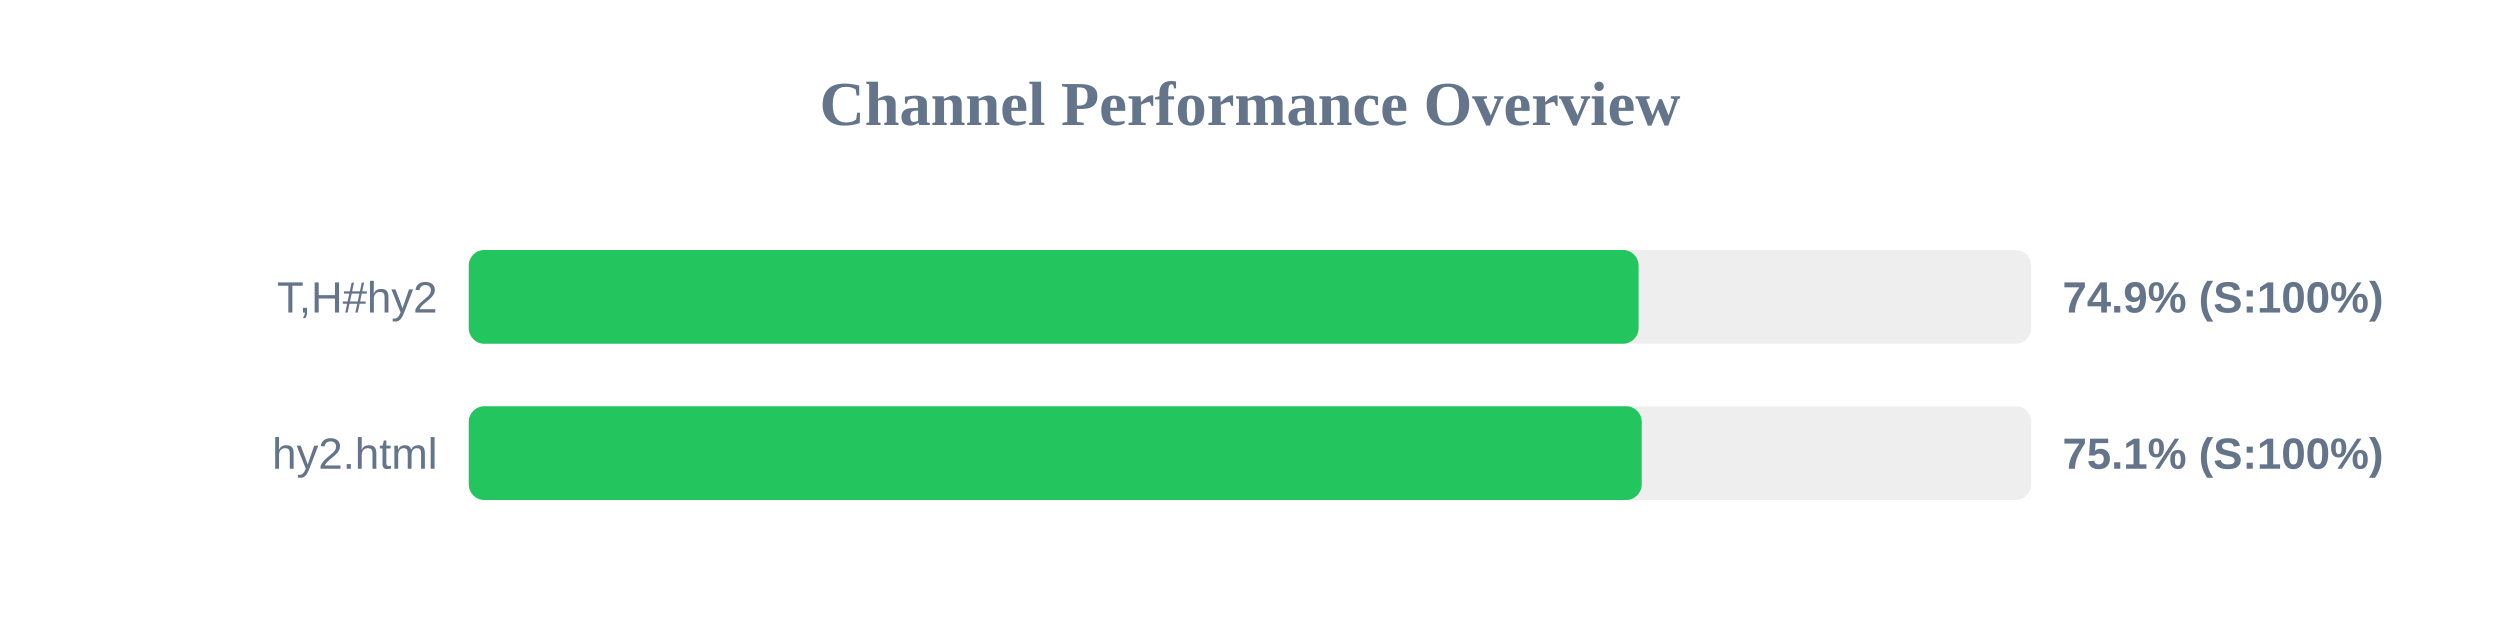
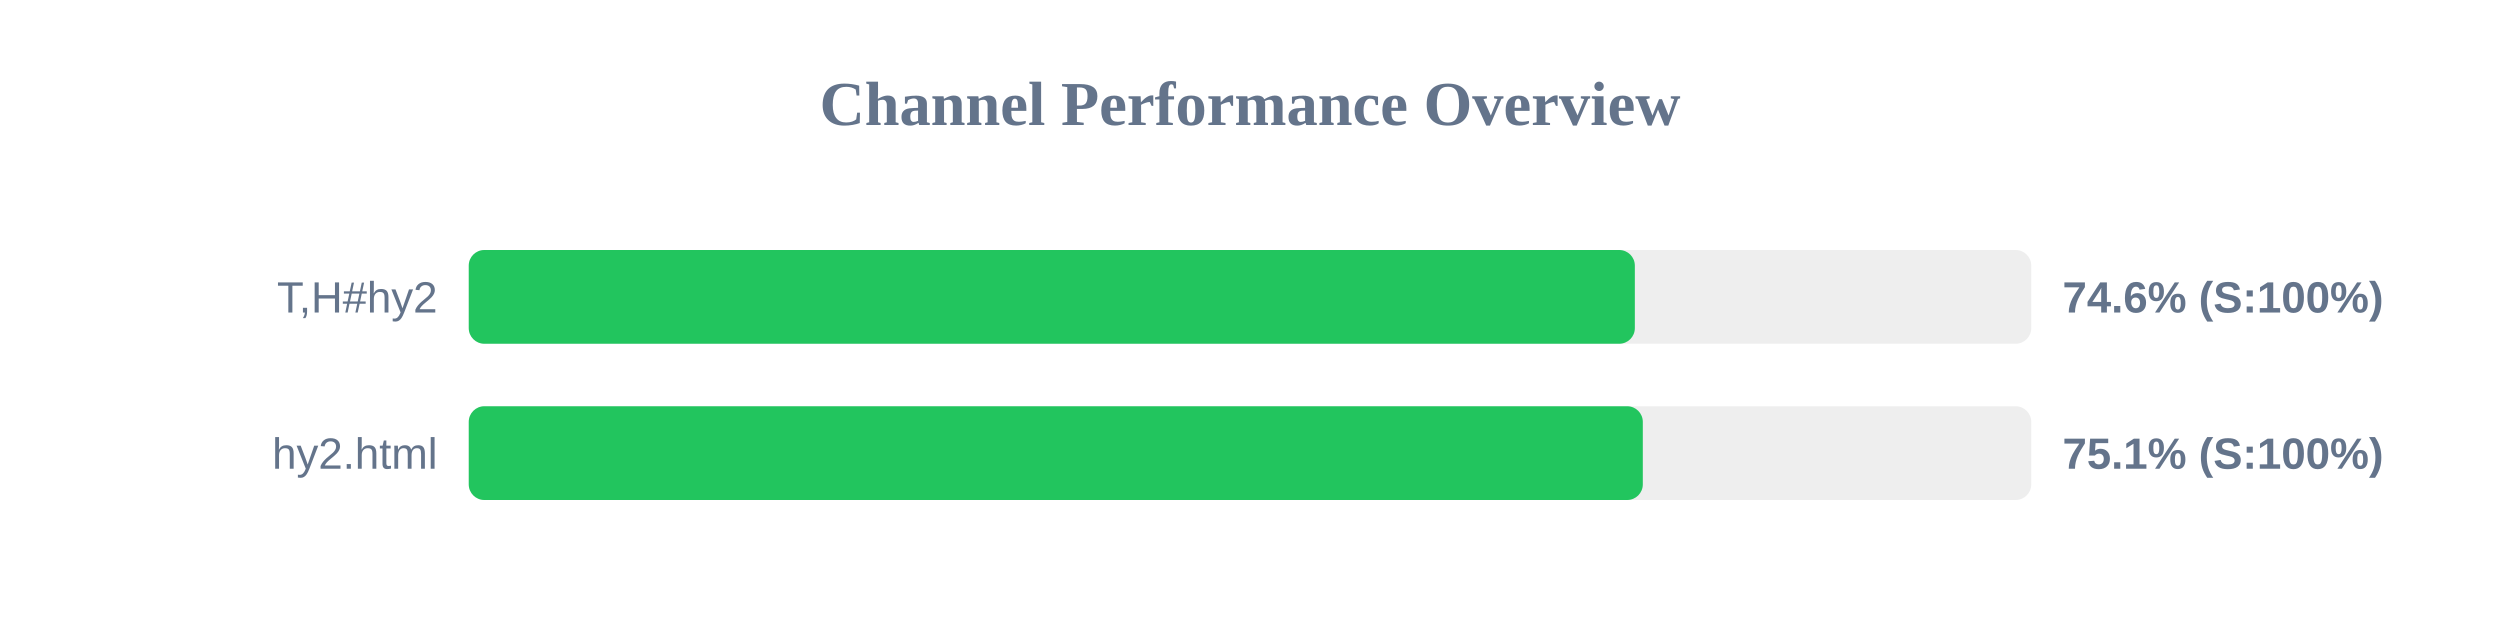
<svg xmlns="http://www.w3.org/2000/svg" width="800" height="200" version="1.1">
  <style>
        .row { font: 14px Arial; fill: #64748b; }
        .score { font: bold 14px Arial; fill: #64748b; }
    </style>
  <text x="400" y="40" text-anchor="middle" font-size="20px" font-weight="bold" fill="#64748b">Channel Performance Overview</text>
  <rect x="150" y="80" width="500" height="30" fill="#eee" rx="5" />
-   <rect x="150" y="80" width="374.35" height="30" fill="#22c55e" rx="5" />
+   <rect x="150" y="80" width="373.15" height="30" fill="#22c55e" rx="5" />
  <text x="140" y="100" text-anchor="end" class="row">T,H#hy2</text>
-   <text x="660" y="100" text-anchor="start" class="score">74.9% (S:100%)</text>
+   <text x="660" y="100" text-anchor="start" class="score">74.6% (S:100%)</text>
  <rect x="150" y="130" width="500" height="30" fill="#eee" rx="5" />
-   <rect x="150" y="130" width="375.35" height="30" fill="#22c55e" rx="5" />
+   <rect x="150" y="130" width="375.7" height="30" fill="#22c55e" rx="5" />
  <text x="140" y="150" text-anchor="end" class="row">hy2.html</text>
  <text x="660" y="150" text-anchor="start" class="score">75.1% (S:100%)</text>
</svg>
